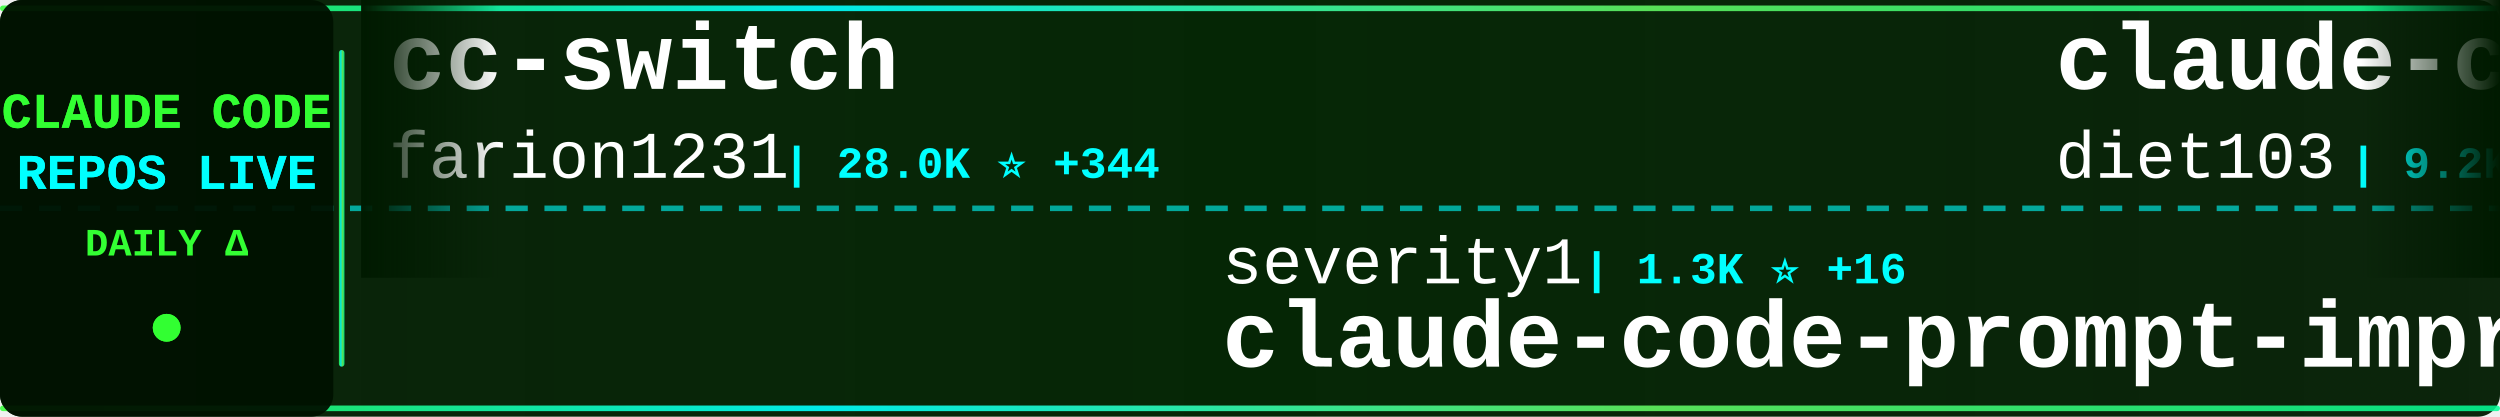
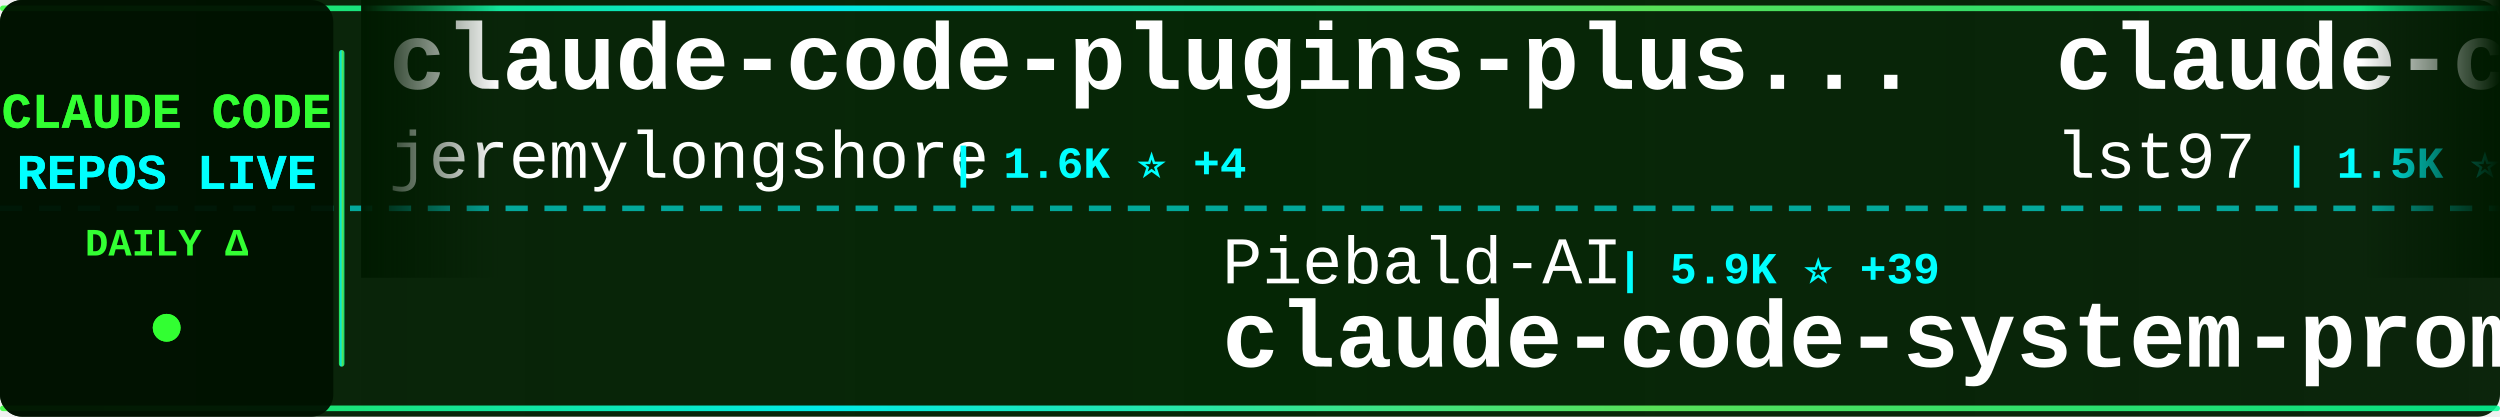
<svg xmlns="http://www.w3.org/2000/svg" width="900" height="150">
  <defs>
    <linearGradient id="tickerBg" x1="0%" y1="0%" x2="100%" y2="0%">
      <stop offset="0%" style="stop-color:#001a00;stop-opacity:0.95" />
      <stop offset="50%" style="stop-color:#002200;stop-opacity:0.98" />
      <stop offset="100%" style="stop-color:#001a00;stop-opacity:0.95" />
    </linearGradient>
    <linearGradient id="borderGrad" x1="0%" y1="0%" x2="100%" y2="0%">
      <stop offset="0%" style="stop-color:#33ff33;stop-opacity:0.85">
        <animate attributeName="stop-opacity" values="0.85;1;0.85" dur="2s" repeatCount="indefinite" />
      </stop>
      <stop offset="33%" style="stop-color:#00ffff;stop-opacity:0.9">
        <animate attributeName="stop-opacity" values="0.9;1;0.9" dur="2.2s" repeatCount="indefinite" />
      </stop>
      <stop offset="66%" style="stop-color:#66ff66;stop-opacity:0.85">
        <animate attributeName="stop-opacity" values="0.85;1;0.85" dur="1.8s" repeatCount="indefinite" />
      </stop>
      <stop offset="100%" style="stop-color:#00ff99;stop-opacity:0.85">
        <animate attributeName="stop-opacity" values="0.85;1;0.85" dur="2s" repeatCount="indefinite" />
      </stop>
    </linearGradient>
    <filter id="textGlow">
      <feGaussianBlur stdDeviation="0.1" result="coloredBlur" />
      <feMerge>
        <feMergeNode in="coloredBlur" />
        <feMergeNode in="SourceGraphic" />
      </feMerge>
    </filter>
    <filter id="metricGlow">
      <feGaussianBlur stdDeviation="0.2" result="coloredBlur" />
      <feMerge>
        <feMergeNode in="coloredBlur" />
        <feMergeNode in="SourceGraphic" />
      </feMerge>
    </filter>
    <linearGradient id="leftFade" x1="0%" y1="0%" x2="100%" y2="0%">
      <stop offset="0%" style="stop-color:#001a00;stop-opacity:1" />
      <stop offset="100%" style="stop-color:#001a00;stop-opacity:0" />
    </linearGradient>
    <linearGradient id="rightFade" x1="0%" y1="0%" x2="100%" y2="0%">
      <stop offset="0%" style="stop-color:#001a00;stop-opacity:0" />
      <stop offset="100%" style="stop-color:#001a00;stop-opacity:1" />
    </linearGradient>
  </defs>
  <rect width="900" height="150" fill="url(#tickerBg)" rx="8" />
  <rect x="0" y="2" width="900" height="2" fill="url(#borderGrad)" rx="1" />
  <rect x="0" y="146" width="900" height="2" fill="url(#borderGrad)" rx="1" />
  <line x1="0" y1="75" x2="900" y2="75" stroke="#00ffff" stroke-width="2" stroke-dasharray="8 6" opacity="0.6" />
  <rect x="0" y="0" width="120" height="150" fill="#001100" opacity="0.95" rx="8" />
  <text x="60" y="46" font-family="'Courier New', monospace" font-size="18" font-weight="bold" fill="#33ff33" text-anchor="middle" filter="url(#textGlow)">
    CLAUDE CODE
  </text>
  <text x="60" y="68" font-family="'Courier New', monospace" font-size="18" font-weight="bold" fill="#00ffff" text-anchor="middle" filter="url(#textGlow)">
    REPOS LIVE
  </text>
  <text x="60" y="92" font-family="'Courier New', monospace" font-size="14" font-weight="bold" fill="#33ff33" text-anchor="middle">
    DAILY Δ
  </text>
  <circle cx="60" cy="118" r="5" fill="#33ff33" filter="url(#metricGlow)">
    <animate attributeName="r" values="4;6;4" dur="1.5s" repeatCount="indefinite" />
    <animate attributeName="opacity" values="0.6;1;0.6" dur="1.5s" repeatCount="indefinite" />
  </circle>
  <rect x="122" y="18" width="2" height="114" fill="url(#borderGrad)" rx="1" />
  <clipPath id="tickerClip">
    <rect x="130" y="0" width="770" height="150" />
  </clipPath>
  <g clip-path="url(#tickerClip)">
    <g id="tickerItems">
      <animateTransform attributeName="transform" attributeType="XML" type="translate" from="0 0" to="-3000 0" dur="54s" repeatCount="indefinite" />
      <g transform="translate(0, 0)">
-         <text x="140" y="32" font-family="'Courier New', monospace" font-size="34" font-weight="bold" fill="#ffffff">cc-switch</text>
-         <text x="140" y="64" font-family="'Courier New', monospace" font-size="24" font-weight="normal" fill="#ffffff" opacity="1.0">farion1231</text>
-         <text x="282" y="64" font-family="'Courier New', monospace" font-size="16" font-weight="bold" fill="#00ffff"> | 28.0K ⭐ +344</text>
+         <text x="140" y="32" font-family="'Courier New', monospace" font-size="34" font-weight="bold" fill="#ffffff">claude-code-plugins-plus...</text>
+         <text x="140" y="64" font-family="'Courier New', monospace" font-size="24" font-weight="normal" fill="#ffffff" opacity="1.0">jeremylongshore</text>
+         <text x="342" y="64" font-family="'Courier New', monospace" font-size="16" font-weight="bold" fill="#00ffff"> | 1.6K ⭐ +4</text>
      </g>
      <g transform="translate(300, 0)">
-         <text x="140" y="102" font-family="'Courier New', monospace" font-size="24" font-weight="normal" fill="#ffffff" opacity="1.0">severity1</text>
-         <text x="270" y="102" font-family="'Courier New', monospace" font-size="16" font-weight="bold" fill="#00ffff"> | 1.3K ⭐ +16</text>
-         <text x="140" y="132" font-family="'Courier New', monospace" font-size="34" font-weight="bold" fill="#ffffff">claude-code-prompt-impro...</text>
+         <text x="140" y="102" font-family="'Courier New', monospace" font-size="24" font-weight="normal" fill="#ffffff" opacity="1.0">Piebald-AI</text>
+         <text x="282" y="102" font-family="'Courier New', monospace" font-size="16" font-weight="bold" fill="#00ffff"> | 5.9K ⭐ +39</text>
+         <text x="140" y="132" font-family="'Courier New', monospace" font-size="34" font-weight="bold" fill="#ffffff">claude-code-system-promp...</text>
      </g>
      <g transform="translate(600, 0)">
-         <text x="140" y="32" font-family="'Courier New', monospace" font-size="34" font-weight="bold" fill="#ffffff">claude-code-infrastructu...</text>
-         <text x="140" y="64" font-family="'Courier New', monospace" font-size="24" font-weight="normal" fill="#ffffff" opacity="1.0">diet103</text>
-         <text x="246" y="64" font-family="'Courier New', monospace" font-size="16" font-weight="bold" fill="#00ffff"> | 9.2K ⭐ +9</text>
+         <text x="140" y="32" font-family="'Courier New', monospace" font-size="34" font-weight="bold" fill="#ffffff">claude-code-sub-agents</text>
+         <text x="140" y="64" font-family="'Courier New', monospace" font-size="24" font-weight="normal" fill="#ffffff" opacity="1.0">lst97</text>
+         <text x="222" y="64" font-family="'Courier New', monospace" font-size="16" font-weight="bold" fill="#00ffff"> | 1.5K ⭐ +3</text>
      </g>
      <g transform="translate(900, 0)">
-         <text x="140" y="102" font-family="'Courier New', monospace" font-size="24" font-weight="normal" fill="#ffffff" opacity="1.0">edmund-io</text>
-         <text x="270" y="102" font-family="'Courier New', monospace" font-size="16" font-weight="bold" fill="#00ffff"> | 1.3K ⭐ +9</text>
-         <text x="140" y="132" font-family="'Courier New', monospace" font-size="34" font-weight="bold" fill="#ffffff">edmunds-claude-code</text>
+         <text x="140" y="102" font-family="'Courier New', monospace" font-size="24" font-weight="normal" fill="#ffffff" opacity="1.0">daymade</text>
+         <text x="246" y="102" font-family="'Courier New', monospace" font-size="16" font-weight="bold" fill="#00ffff"> | 650 ⭐ +1</text>
+         <text x="140" y="132" font-family="'Courier New', monospace" font-size="34" font-weight="bold" fill="#ffffff">claude-code-skills</text>
      </g>
      <g transform="translate(1200, 0)">
-         <text x="140" y="32" font-family="'Courier New', monospace" font-size="34" font-weight="bold" fill="#ffffff">awesome-claude-skills</text>
-         <text x="140" y="64" font-family="'Courier New', monospace" font-size="24" font-weight="normal" fill="#ffffff" opacity="1.0">ComposioHQ</text>
-         <text x="282" y="64" font-family="'Courier New', monospace" font-size="16" font-weight="bold" fill="#00ffff"> | 43.9K ⭐ +287</text>
+         <text x="140" y="32" font-family="'Courier New', monospace" font-size="34" font-weight="bold" fill="#ffffff">claude-code-router</text>
+         <text x="140" y="64" font-family="'Courier New', monospace" font-size="24" font-weight="normal" fill="#ffffff" opacity="1.0">musistudio</text>
+         <text x="282" y="64" font-family="'Courier New', monospace" font-size="16" font-weight="bold" fill="#00ffff"> | 29.6K ⭐ +54</text>
      </g>
      <g transform="translate(1500, 0)">
-         <text x="140" y="102" font-family="'Courier New', monospace" font-size="24" font-weight="normal" fill="#ffffff" opacity="1.0">slopus</text>
-         <text x="234" y="102" font-family="'Courier New', monospace" font-size="16" font-weight="bold" fill="#00ffff"> | 15.1K ⭐ +75</text>
-         <text x="140" y="132" font-family="'Courier New', monospace" font-size="34" font-weight="bold" fill="#ffffff">happy</text>
+         <text x="140" y="102" font-family="'Courier New', monospace" font-size="24" font-weight="normal" fill="#ffffff" opacity="1.0">zebbern</text>
+         <text x="246" y="102" font-family="'Courier New', monospace" font-size="16" font-weight="bold" fill="#00ffff"> | 3.6K ⭐ +6</text>
+         <text x="140" y="132" font-family="'Courier New', monospace" font-size="34" font-weight="bold" fill="#ffffff">claude-code-guide</text>
      </g>
      <g transform="translate(1800, 0)">
-         <text x="140" y="32" font-family="'Courier New', monospace" font-size="34" font-weight="bold" fill="#ffffff">claude-plugins-official</text>
-         <text x="140" y="64" font-family="'Courier New', monospace" font-size="24" font-weight="normal" fill="#ffffff" opacity="1.0">anthropics</text>
-         <text x="282" y="64" font-family="'Courier New', monospace" font-size="16" font-weight="bold" fill="#00ffff"> | 11.0K ⭐ +425</text>
+         <text x="140" y="32" font-family="'Courier New', monospace" font-size="34" font-weight="bold" fill="#ffffff">opcode</text>
+         <text x="140" y="64" font-family="'Courier New', monospace" font-size="24" font-weight="normal" fill="#ffffff" opacity="1.0">winfunc</text>
+         <text x="246" y="64" font-family="'Courier New', monospace" font-size="16" font-weight="bold" fill="#00ffff"> | 20.9K ⭐ +20</text>
      </g>
      <g transform="translate(2100, 0)">
-         <text x="140" y="102" font-family="'Courier New', monospace" font-size="24" font-weight="normal" fill="#ffffff" opacity="1.0">anthropics</text>
-         <text x="282" y="102" font-family="'Courier New', monospace" font-size="16" font-weight="bold" fill="#00ffff"> | 93.2K ⭐ +642</text>
-         <text x="140" y="132" font-family="'Courier New', monospace" font-size="34" font-weight="bold" fill="#ffffff">skills</text>
+         <text x="140" y="102" font-family="'Courier New', monospace" font-size="24" font-weight="normal" fill="#ffffff" opacity="1.0">kn1026</text>
+         <text x="234" y="102" font-family="'Courier New', monospace" font-size="16" font-weight="bold" fill="#00ffff"> | 704 ⭐</text>
+         <text x="140" y="132" font-family="'Courier New', monospace" font-size="34" font-weight="bold" fill="#ffffff">cc</text>
      </g>
      <g transform="translate(2400, 0)">
-         <text x="140" y="32" font-family="'Courier New', monospace" font-size="34" font-weight="bold" fill="#ffffff">claude-code-best-practic...</text>
-         <text x="140" y="64" font-family="'Courier New', monospace" font-size="24" font-weight="normal" fill="#ffffff" opacity="1.0">shanraisshan</text>
-         <text x="306" y="64" font-family="'Courier New', monospace" font-size="16" font-weight="bold" fill="#00ffff"> | 15.6K ⭐ +1.4K</text>
+         <text x="140" y="32" font-family="'Courier New', monospace" font-size="34" font-weight="bold" fill="#ffffff">claude-code-ultimate-gui...</text>
+         <text x="140" y="64" font-family="'Courier New', monospace" font-size="24" font-weight="normal" fill="#ffffff" opacity="1.0">FlorianBruniaux</text>
+         <text x="342" y="64" font-family="'Courier New', monospace" font-size="16" font-weight="bold" fill="#00ffff"> | 1.5K ⭐ +110</text>
      </g>
      <g transform="translate(2700, 0)">
-         <text x="140" y="102" font-family="'Courier New', monospace" font-size="24" font-weight="normal" fill="#ffffff" opacity="1.0">anomalyco</text>
-         <text x="270" y="102" font-family="'Courier New', monospace" font-size="16" font-weight="bold" fill="#00ffff"> | 122.0K ⭐ +590</text>
-         <text x="140" y="132" font-family="'Courier New', monospace" font-size="34" font-weight="bold" fill="#ffffff">opencode</text>
+         <text x="140" y="102" font-family="'Courier New', monospace" font-size="24" font-weight="normal" fill="#ffffff" opacity="1.0">eyaltoledano</text>
+         <text x="306" y="102" font-family="'Courier New', monospace" font-size="16" font-weight="bold" fill="#00ffff"> | 25.9K ⭐ +16</text>
+         <text x="140" y="132" font-family="'Courier New', monospace" font-size="34" font-weight="bold" fill="#ffffff">claude-task-master</text>
      </g>
      <g transform="translate(3000, 0)">
-         <text x="140" y="32" font-family="'Courier New', monospace" font-size="34" font-weight="bold" fill="#ffffff">cc-switch</text>
-         <text x="140" y="64" font-family="'Courier New', monospace" font-size="24" font-weight="normal" fill="#ffffff" opacity="1.0">farion1231</text>
-         <text x="282" y="64" font-family="'Courier New', monospace" font-size="16" font-weight="bold" fill="#00ffff"> | 28.0K ⭐ +344</text>
+         <text x="140" y="32" font-family="'Courier New', monospace" font-size="34" font-weight="bold" fill="#ffffff">claude-code-plugins-plus...</text>
+         <text x="140" y="64" font-family="'Courier New', monospace" font-size="24" font-weight="normal" fill="#ffffff" opacity="1.0">jeremylongshore</text>
+         <text x="342" y="64" font-family="'Courier New', monospace" font-size="16" font-weight="bold" fill="#00ffff"> | 1.6K ⭐ +4</text>
      </g>
      <g transform="translate(3300, 0)">
-         <text x="140" y="102" font-family="'Courier New', monospace" font-size="24" font-weight="normal" fill="#ffffff" opacity="1.0">severity1</text>
-         <text x="270" y="102" font-family="'Courier New', monospace" font-size="16" font-weight="bold" fill="#00ffff"> | 1.3K ⭐ +16</text>
-         <text x="140" y="132" font-family="'Courier New', monospace" font-size="34" font-weight="bold" fill="#ffffff">claude-code-prompt-impro...</text>
+         <text x="140" y="102" font-family="'Courier New', monospace" font-size="24" font-weight="normal" fill="#ffffff" opacity="1.0">Piebald-AI</text>
+         <text x="282" y="102" font-family="'Courier New', monospace" font-size="16" font-weight="bold" fill="#00ffff"> | 5.9K ⭐ +39</text>
+         <text x="140" y="132" font-family="'Courier New', monospace" font-size="34" font-weight="bold" fill="#ffffff">claude-code-system-promp...</text>
      </g>
      <g transform="translate(3600, 0)">
-         <text x="140" y="32" font-family="'Courier New', monospace" font-size="34" font-weight="bold" fill="#ffffff">claude-code-infrastructu...</text>
-         <text x="140" y="64" font-family="'Courier New', monospace" font-size="24" font-weight="normal" fill="#ffffff" opacity="1.0">diet103</text>
-         <text x="246" y="64" font-family="'Courier New', monospace" font-size="16" font-weight="bold" fill="#00ffff"> | 9.2K ⭐ +9</text>
+         <text x="140" y="32" font-family="'Courier New', monospace" font-size="34" font-weight="bold" fill="#ffffff">claude-code-sub-agents</text>
+         <text x="140" y="64" font-family="'Courier New', monospace" font-size="24" font-weight="normal" fill="#ffffff" opacity="1.0">lst97</text>
+         <text x="222" y="64" font-family="'Courier New', monospace" font-size="16" font-weight="bold" fill="#00ffff"> | 1.5K ⭐ +3</text>
      </g>
      <g transform="translate(3900, 0)">
-         <text x="140" y="102" font-family="'Courier New', monospace" font-size="24" font-weight="normal" fill="#ffffff" opacity="1.0">edmund-io</text>
-         <text x="270" y="102" font-family="'Courier New', monospace" font-size="16" font-weight="bold" fill="#00ffff"> | 1.3K ⭐ +9</text>
-         <text x="140" y="132" font-family="'Courier New', monospace" font-size="34" font-weight="bold" fill="#ffffff">edmunds-claude-code</text>
+         <text x="140" y="102" font-family="'Courier New', monospace" font-size="24" font-weight="normal" fill="#ffffff" opacity="1.0">daymade</text>
+         <text x="246" y="102" font-family="'Courier New', monospace" font-size="16" font-weight="bold" fill="#00ffff"> | 650 ⭐ +1</text>
+         <text x="140" y="132" font-family="'Courier New', monospace" font-size="34" font-weight="bold" fill="#ffffff">claude-code-skills</text>
      </g>
    </g>
  </g>
  <rect x="130" y="0" width="50" height="100" fill="url(#leftFade)" />
  <rect x="850" y="0" width="50" height="100" fill="url(#rightFade)" />
</svg>
